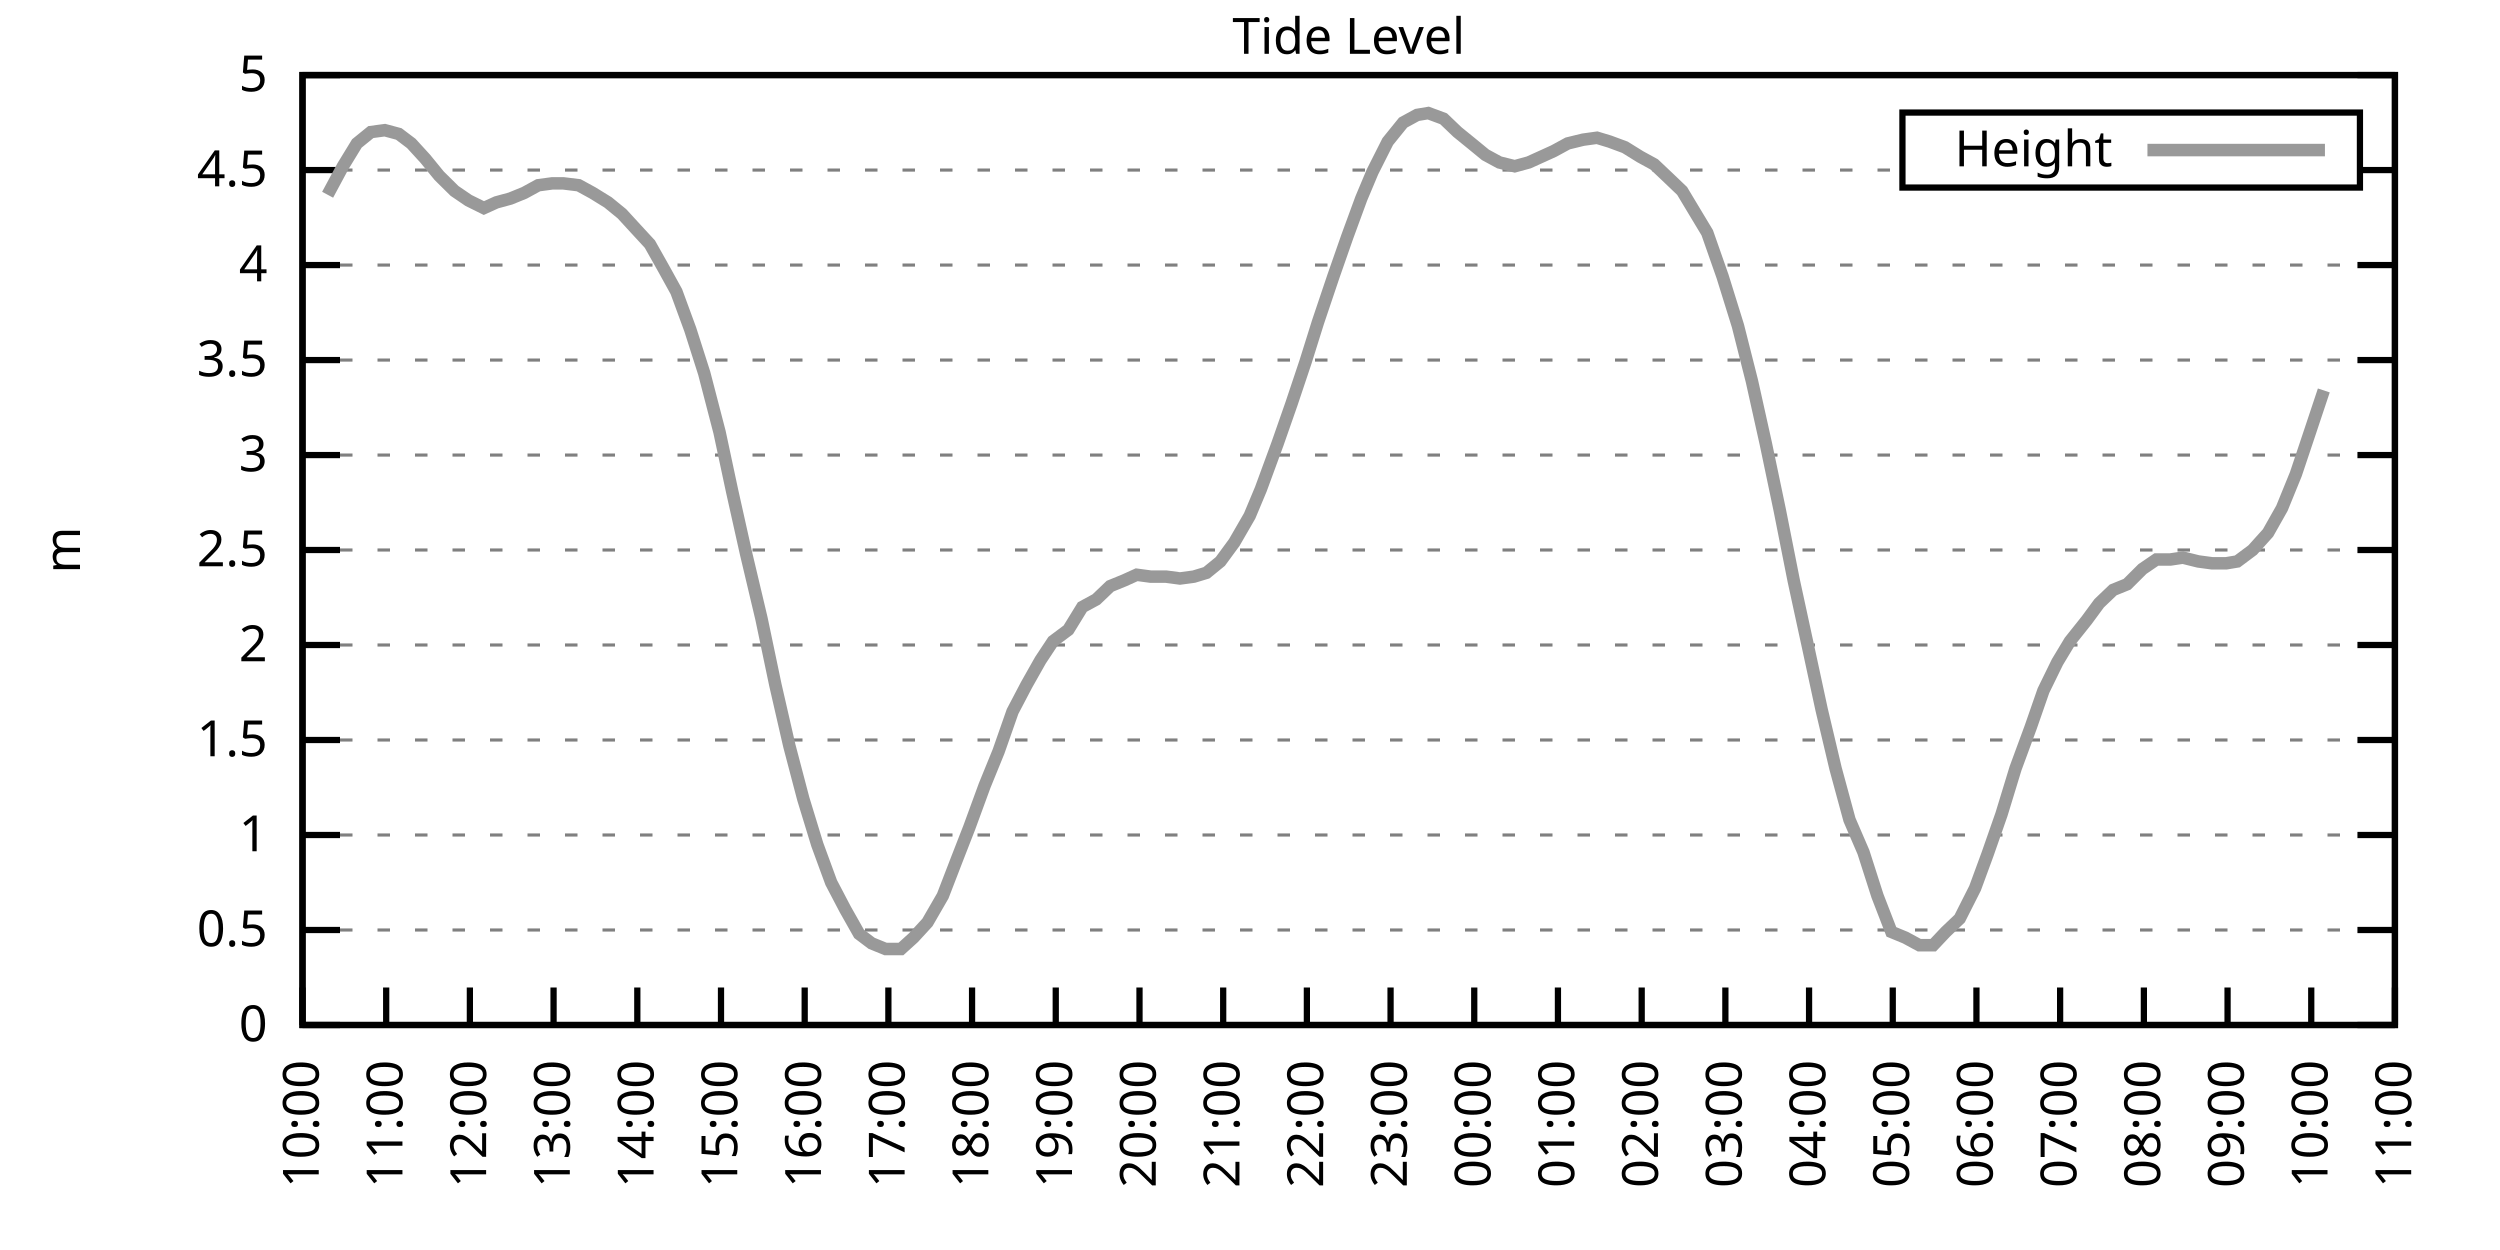
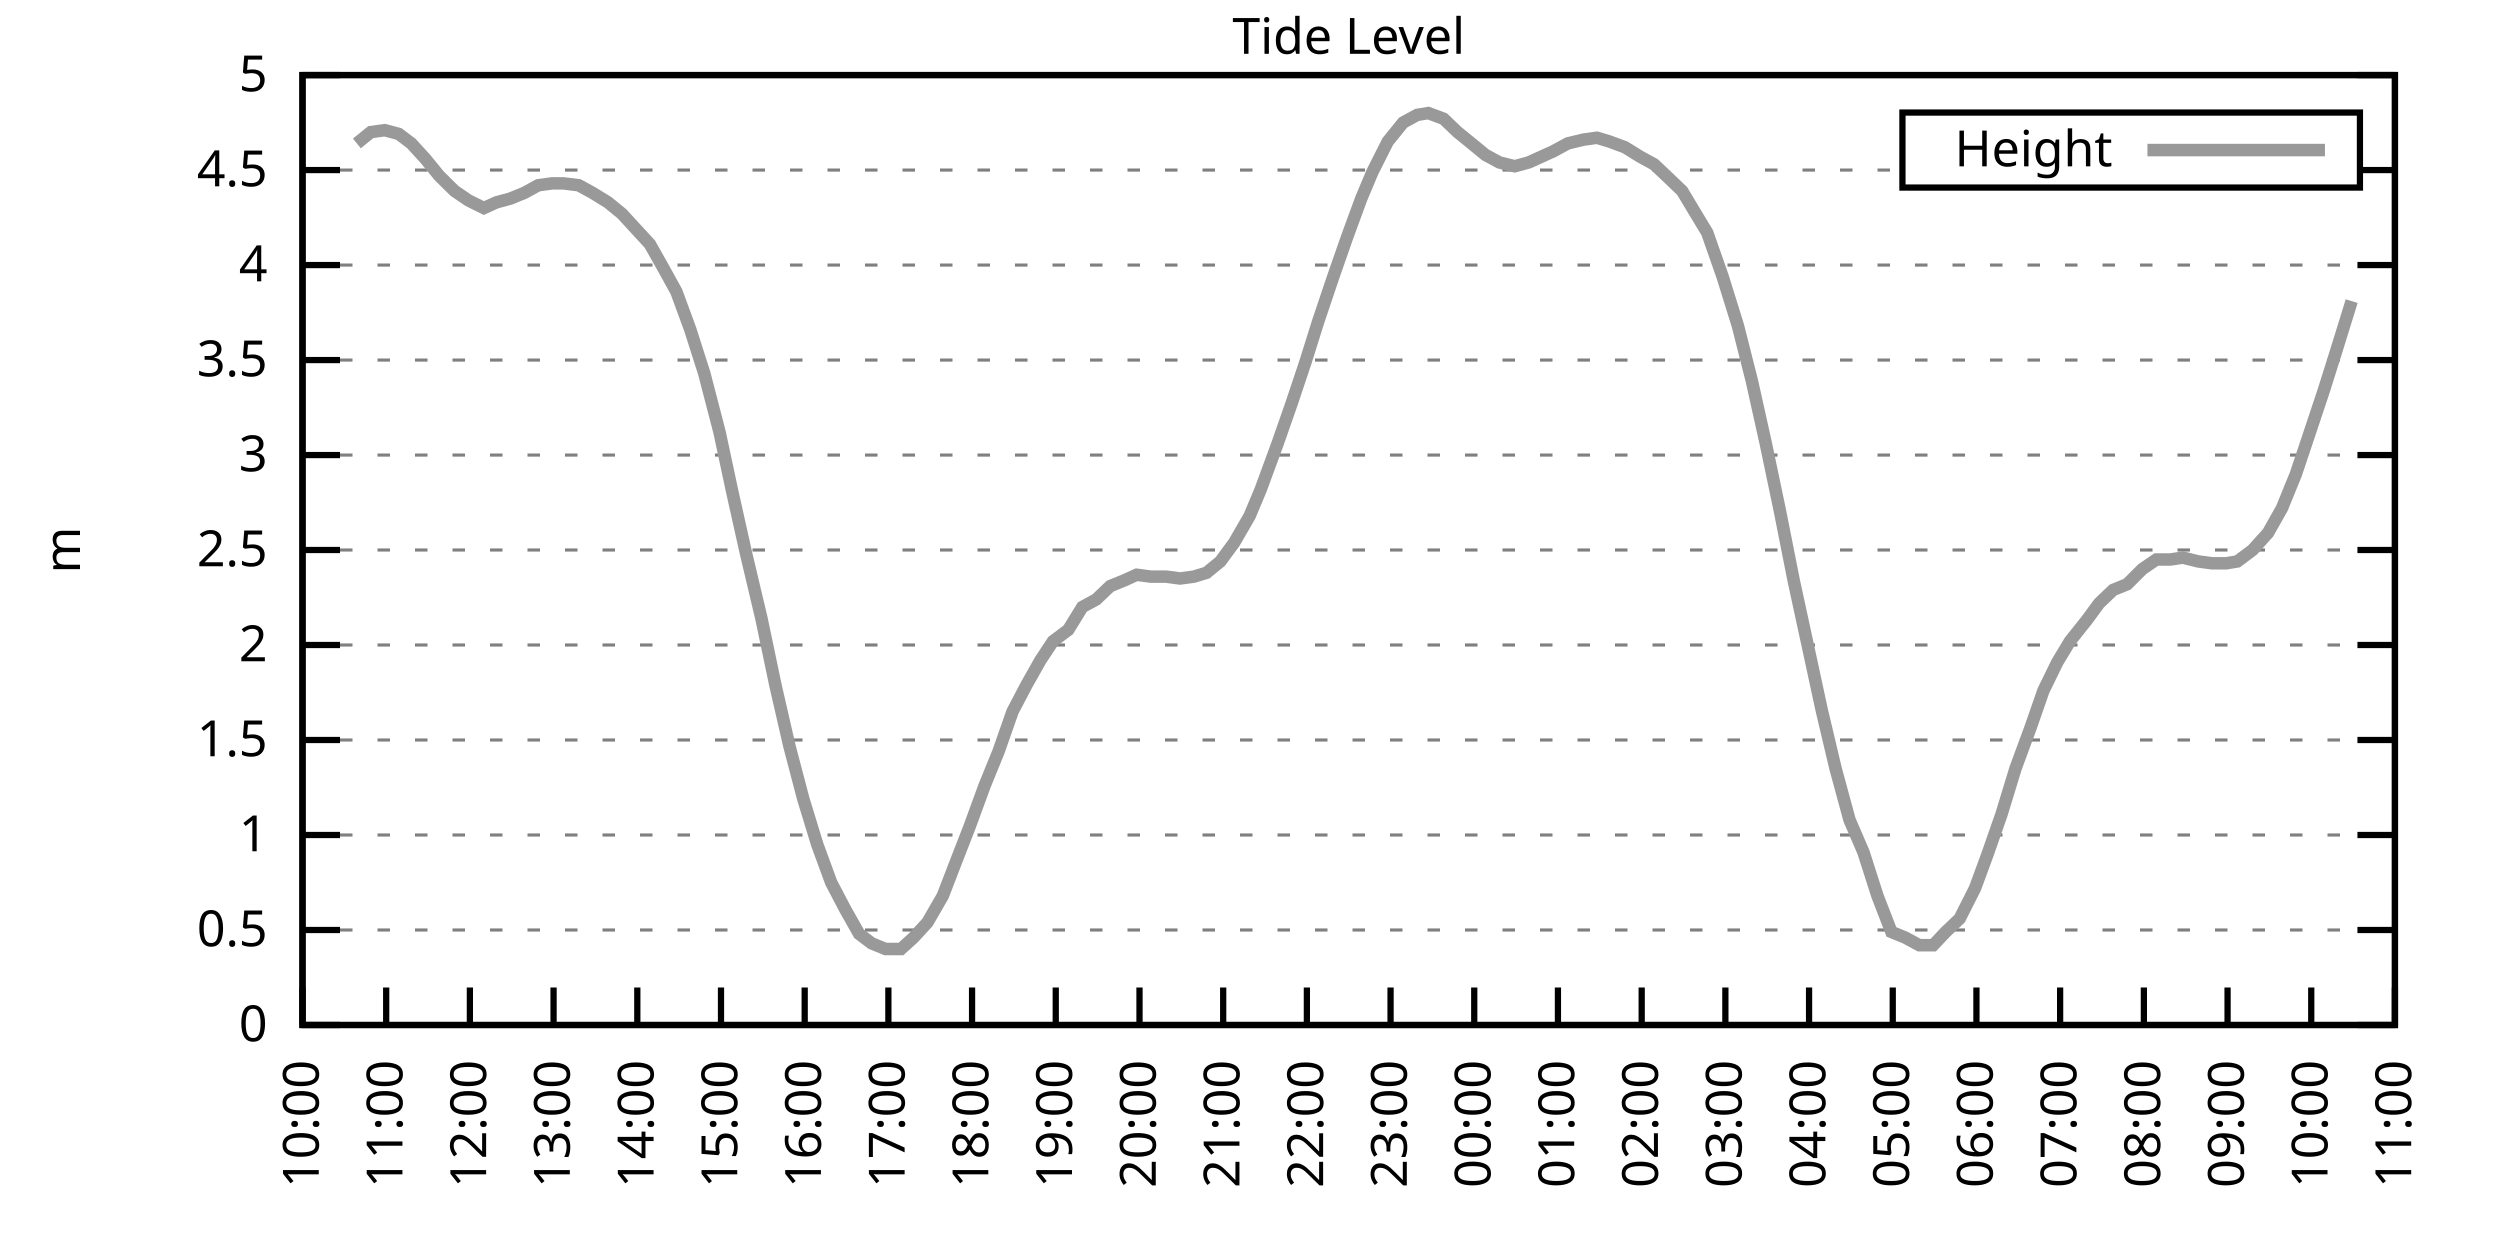
<svg xmlns="http://www.w3.org/2000/svg" xmlns:xlink="http://www.w3.org/1999/xlink" width="400" height="200" viewBox="0 0 400 200">
  <g id="gnuplot_canvas">
    <rect x="0" y="0" width="400" height="200" fill="none" />
    <defs>
      <circle id="gpDot" r="0.5" stroke-width="0.5" stroke="currentColor" />
      <path id="gpPt0" stroke-width="0.333" stroke="currentColor" d="M-1,0 h2 M0,-1 v2" />
      <path id="gpPt1" stroke-width="0.333" stroke="currentColor" d="M-1,-1 L1,1 M1,-1 L-1,1" />
      <path id="gpPt2" stroke-width="0.333" stroke="currentColor" d="M-1,0 L1,0 M0,-1 L0,1 M-1,-1 L1,1 M-1,1 L1,-1" />
      <rect id="gpPt3" stroke-width="0.333" stroke="currentColor" x="-1" y="-1" width="2" height="2" />
      <rect id="gpPt4" stroke-width="0.333" stroke="currentColor" fill="currentColor" x="-1" y="-1" width="2" height="2" />
      <circle id="gpPt5" stroke-width="0.333" stroke="currentColor" cx="0" cy="0" r="1" />
      <use xlink:href="#gpPt5" id="gpPt6" fill="currentColor" stroke="none" />
      <path id="gpPt7" stroke-width="0.333" stroke="currentColor" d="M0,-1.33 L-1.33,0.67 L1.33,0.67 z" />
      <use xlink:href="#gpPt7" id="gpPt8" fill="currentColor" stroke="none" />
      <use xlink:href="#gpPt7" id="gpPt9" stroke="currentColor" transform="rotate(180)" />
      <use xlink:href="#gpPt9" id="gpPt10" fill="currentColor" stroke="none" />
      <use xlink:href="#gpPt3" id="gpPt11" stroke="currentColor" transform="rotate(45)" />
      <use xlink:href="#gpPt11" id="gpPt12" fill="currentColor" stroke="none" />
      <path id="gpPt13" stroke-width="0.333" stroke="currentColor" d="M0,1.330 L1.265,0.411 L0.782,-1.067 L-0.782,-1.076 L-1.265,0.411 z" />
      <use xlink:href="#gpPt13" id="gpPt14" fill="currentColor" stroke="none" />
      <filter id="textbox" filterUnits="objectBoundingBox" x="0" y="0" height="1" width="1">
        <feFlood flood-color="white" flood-opacity="1" result="bgnd" />
        <feComposite in="SourceGraphic" in2="bgnd" operator="atop" />
      </filter>
      <filter id="greybox" filterUnits="objectBoundingBox" x="0" y="0" height="1" width="1">
        <feFlood flood-color="lightgrey" flood-opacity="1" result="grey" />
        <feComposite in="SourceGraphic" in2="grey" operator="atop" />
      </filter>
    </defs>
    <g fill="none" color="white" stroke="currentColor" stroke-width="1.00" stroke-linecap="butt" stroke-linejoin="miter">
</g>
    <g fill="none" color="black" stroke="currentColor" stroke-width="1.00" stroke-linecap="butt" stroke-linejoin="miter">
      <g stroke="none" shape-rendering="crispEdges">
        <polygon fill="rgb(255, 255, 255)" points="48.40,164.00 383.18,164.00 383.18,12.02 48.40,12.02 " />
      </g>
    </g>
    <g fill="none" color="black" stroke="currentColor" stroke-width="1.00" stroke-linecap="butt" stroke-linejoin="miter">
</g>
    <g fill="none" color="black" stroke="black" stroke-width="0.50" stroke-linecap="butt" stroke-linejoin="miter">
</g>
    <g fill="none" color="gray" stroke="currentColor" stroke-width="0.50" stroke-linecap="butt" stroke-linejoin="miter">
      <path stroke="gray" stroke-dasharray="2,4" class="gridline" d="M48.40,164.00 L383.19,164.00  " />
    </g>
    <g fill="none" color="gray" stroke="gray" stroke-width="1.00" stroke-linecap="butt" stroke-linejoin="miter">
</g>
    <g fill="none" color="black" stroke="currentColor" stroke-width="1.00" stroke-linecap="butt" stroke-linejoin="miter">
      <path stroke="black" d="M48.40,164.00 L54.40,164.00 M383.19,164.00 L377.19,164.00  " />
      <g transform="translate(42.80,166.60)" stroke="none" fill="black" font-family="Sans" font-size="8.00" text-anchor="end">
        <text>
          <tspan font-family="Sans"> 0</tspan>
        </text>
      </g>
    </g>
    <g fill="none" color="black" stroke="currentColor" stroke-width="1.00" stroke-linecap="butt" stroke-linejoin="miter">
</g>
    <g fill="none" color="black" stroke="black" stroke-width="0.50" stroke-linecap="butt" stroke-linejoin="miter">
</g>
    <g fill="none" color="gray" stroke="currentColor" stroke-width="0.50" stroke-linecap="butt" stroke-linejoin="miter">
      <path stroke="gray" stroke-dasharray="2,4" class="gridline" d="M48.40,148.80 L383.19,148.80  " />
    </g>
    <g fill="none" color="gray" stroke="gray" stroke-width="1.00" stroke-linecap="butt" stroke-linejoin="miter">
</g>
    <g fill="none" color="black" stroke="currentColor" stroke-width="1.00" stroke-linecap="butt" stroke-linejoin="miter">
      <path stroke="black" d="M48.40,148.80 L54.40,148.80 M383.19,148.80 L377.19,148.80  " />
      <g transform="translate(42.80,151.40)" stroke="none" fill="black" font-family="Sans" font-size="8.00" text-anchor="end">
        <text>
          <tspan font-family="Sans"> 0.5</tspan>
        </text>
      </g>
    </g>
    <g fill="none" color="black" stroke="currentColor" stroke-width="1.00" stroke-linecap="butt" stroke-linejoin="miter">
</g>
    <g fill="none" color="black" stroke="black" stroke-width="0.50" stroke-linecap="butt" stroke-linejoin="miter">
</g>
    <g fill="none" color="gray" stroke="currentColor" stroke-width="0.50" stroke-linecap="butt" stroke-linejoin="miter">
      <path stroke="gray" stroke-dasharray="2,4" class="gridline" d="M48.40,133.60 L383.19,133.60  " />
    </g>
    <g fill="none" color="gray" stroke="gray" stroke-width="1.00" stroke-linecap="butt" stroke-linejoin="miter">
</g>
    <g fill="none" color="black" stroke="currentColor" stroke-width="1.00" stroke-linecap="butt" stroke-linejoin="miter">
      <path stroke="black" d="M48.40,133.60 L54.40,133.60 M383.19,133.60 L377.19,133.60  " />
      <g transform="translate(42.80,136.20)" stroke="none" fill="black" font-family="Sans" font-size="8.00" text-anchor="end">
        <text>
          <tspan font-family="Sans"> 1</tspan>
        </text>
      </g>
    </g>
    <g fill="none" color="black" stroke="currentColor" stroke-width="1.00" stroke-linecap="butt" stroke-linejoin="miter">
</g>
    <g fill="none" color="black" stroke="black" stroke-width="0.50" stroke-linecap="butt" stroke-linejoin="miter">
</g>
    <g fill="none" color="gray" stroke="currentColor" stroke-width="0.50" stroke-linecap="butt" stroke-linejoin="miter">
      <path stroke="gray" stroke-dasharray="2,4" class="gridline" d="M48.40,118.40 L383.19,118.40  " />
    </g>
    <g fill="none" color="gray" stroke="gray" stroke-width="1.00" stroke-linecap="butt" stroke-linejoin="miter">
</g>
    <g fill="none" color="black" stroke="currentColor" stroke-width="1.00" stroke-linecap="butt" stroke-linejoin="miter">
      <path stroke="black" d="M48.40,118.40 L54.40,118.40 M383.19,118.40 L377.19,118.40  " />
      <g transform="translate(42.80,121.00)" stroke="none" fill="black" font-family="Sans" font-size="8.00" text-anchor="end">
        <text>
          <tspan font-family="Sans"> 1.5</tspan>
        </text>
      </g>
    </g>
    <g fill="none" color="black" stroke="currentColor" stroke-width="1.00" stroke-linecap="butt" stroke-linejoin="miter">
</g>
    <g fill="none" color="black" stroke="black" stroke-width="0.50" stroke-linecap="butt" stroke-linejoin="miter">
</g>
    <g fill="none" color="gray" stroke="currentColor" stroke-width="0.50" stroke-linecap="butt" stroke-linejoin="miter">
      <path stroke="gray" stroke-dasharray="2,4" class="gridline" d="M48.40,103.20 L383.19,103.20  " />
    </g>
    <g fill="none" color="gray" stroke="gray" stroke-width="1.00" stroke-linecap="butt" stroke-linejoin="miter">
</g>
    <g fill="none" color="black" stroke="currentColor" stroke-width="1.00" stroke-linecap="butt" stroke-linejoin="miter">
      <path stroke="black" d="M48.40,103.20 L54.40,103.20 M383.19,103.20 L377.19,103.20  " />
      <g transform="translate(42.80,105.80)" stroke="none" fill="black" font-family="Sans" font-size="8.00" text-anchor="end">
        <text>
          <tspan font-family="Sans"> 2</tspan>
        </text>
      </g>
    </g>
    <g fill="none" color="black" stroke="currentColor" stroke-width="1.00" stroke-linecap="butt" stroke-linejoin="miter">
</g>
    <g fill="none" color="black" stroke="black" stroke-width="0.50" stroke-linecap="butt" stroke-linejoin="miter">
</g>
    <g fill="none" color="gray" stroke="currentColor" stroke-width="0.50" stroke-linecap="butt" stroke-linejoin="miter">
      <path stroke="gray" stroke-dasharray="2,4" class="gridline" d="M48.40,88.00 L383.19,88.00  " />
    </g>
    <g fill="none" color="gray" stroke="gray" stroke-width="1.00" stroke-linecap="butt" stroke-linejoin="miter">
</g>
    <g fill="none" color="black" stroke="currentColor" stroke-width="1.00" stroke-linecap="butt" stroke-linejoin="miter">
      <path stroke="black" d="M48.40,88.00 L54.40,88.00 M383.19,88.00 L377.19,88.00  " />
      <g transform="translate(42.80,90.60)" stroke="none" fill="black" font-family="Sans" font-size="8.00" text-anchor="end">
        <text>
          <tspan font-family="Sans"> 2.5</tspan>
        </text>
      </g>
    </g>
    <g fill="none" color="black" stroke="currentColor" stroke-width="1.00" stroke-linecap="butt" stroke-linejoin="miter">
</g>
    <g fill="none" color="black" stroke="black" stroke-width="0.50" stroke-linecap="butt" stroke-linejoin="miter">
</g>
    <g fill="none" color="gray" stroke="currentColor" stroke-width="0.50" stroke-linecap="butt" stroke-linejoin="miter">
      <path stroke="gray" stroke-dasharray="2,4" class="gridline" d="M48.40,72.81 L383.19,72.81  " />
    </g>
    <g fill="none" color="gray" stroke="gray" stroke-width="1.00" stroke-linecap="butt" stroke-linejoin="miter">
</g>
    <g fill="none" color="black" stroke="currentColor" stroke-width="1.00" stroke-linecap="butt" stroke-linejoin="miter">
      <path stroke="black" d="M48.40,72.81 L54.40,72.81 M383.19,72.81 L377.19,72.81  " />
      <g transform="translate(42.80,75.41)" stroke="none" fill="black" font-family="Sans" font-size="8.00" text-anchor="end">
        <text>
          <tspan font-family="Sans"> 3</tspan>
        </text>
      </g>
    </g>
    <g fill="none" color="black" stroke="currentColor" stroke-width="1.00" stroke-linecap="butt" stroke-linejoin="miter">
</g>
    <g fill="none" color="black" stroke="black" stroke-width="0.50" stroke-linecap="butt" stroke-linejoin="miter">
</g>
    <g fill="none" color="gray" stroke="currentColor" stroke-width="0.50" stroke-linecap="butt" stroke-linejoin="miter">
      <path stroke="gray" stroke-dasharray="2,4" class="gridline" d="M48.40,57.61 L383.19,57.61  " />
    </g>
    <g fill="none" color="gray" stroke="gray" stroke-width="1.00" stroke-linecap="butt" stroke-linejoin="miter">
</g>
    <g fill="none" color="black" stroke="currentColor" stroke-width="1.00" stroke-linecap="butt" stroke-linejoin="miter">
      <path stroke="black" d="M48.40,57.61 L54.40,57.61 M383.19,57.61 L377.19,57.61  " />
      <g transform="translate(42.80,60.21)" stroke="none" fill="black" font-family="Sans" font-size="8.00" text-anchor="end">
        <text>
          <tspan font-family="Sans"> 3.5</tspan>
        </text>
      </g>
    </g>
    <g fill="none" color="black" stroke="currentColor" stroke-width="1.00" stroke-linecap="butt" stroke-linejoin="miter">
</g>
    <g fill="none" color="black" stroke="black" stroke-width="0.50" stroke-linecap="butt" stroke-linejoin="miter">
</g>
    <g fill="none" color="gray" stroke="currentColor" stroke-width="0.50" stroke-linecap="butt" stroke-linejoin="miter">
      <path stroke="gray" stroke-dasharray="2,4" class="gridline" d="M48.40,42.41 L383.19,42.41  " />
    </g>
    <g fill="none" color="gray" stroke="gray" stroke-width="1.00" stroke-linecap="butt" stroke-linejoin="miter">
</g>
    <g fill="none" color="black" stroke="currentColor" stroke-width="1.00" stroke-linecap="butt" stroke-linejoin="miter">
      <path stroke="black" d="M48.40,42.41 L54.40,42.41 M383.19,42.41 L377.19,42.41  " />
      <g transform="translate(42.80,45.01)" stroke="none" fill="black" font-family="Sans" font-size="8.00" text-anchor="end">
        <text>
          <tspan font-family="Sans"> 4</tspan>
        </text>
      </g>
    </g>
    <g fill="none" color="black" stroke="currentColor" stroke-width="1.00" stroke-linecap="butt" stroke-linejoin="miter">
</g>
    <g fill="none" color="black" stroke="black" stroke-width="0.50" stroke-linecap="butt" stroke-linejoin="miter">
</g>
    <g fill="none" color="gray" stroke="currentColor" stroke-width="0.50" stroke-linecap="butt" stroke-linejoin="miter">
      <path stroke="gray" stroke-dasharray="2,4" class="gridline" d="M48.40,27.21 L304.39,27.21 M377.59,27.21 L383.19,27.21  " />
    </g>
    <g fill="none" color="gray" stroke="gray" stroke-width="1.00" stroke-linecap="butt" stroke-linejoin="miter">
</g>
    <g fill="none" color="black" stroke="currentColor" stroke-width="1.00" stroke-linecap="butt" stroke-linejoin="miter">
      <path stroke="black" d="M48.40,27.21 L54.40,27.21 M383.19,27.21 L377.19,27.21  " />
      <g transform="translate(42.80,29.81)" stroke="none" fill="black" font-family="Sans" font-size="8.00" text-anchor="end">
        <text>
          <tspan font-family="Sans"> 4.5</tspan>
        </text>
      </g>
    </g>
    <g fill="none" color="black" stroke="currentColor" stroke-width="1.00" stroke-linecap="butt" stroke-linejoin="miter">
</g>
    <g fill="none" color="black" stroke="black" stroke-width="0.50" stroke-linecap="butt" stroke-linejoin="miter">
</g>
    <g fill="none" color="gray" stroke="currentColor" stroke-width="0.50" stroke-linecap="butt" stroke-linejoin="miter">
      <path stroke="gray" stroke-dasharray="2,4" class="gridline" d="M48.40,12.01 L383.19,12.01  " />
    </g>
    <g fill="none" color="gray" stroke="gray" stroke-width="1.00" stroke-linecap="butt" stroke-linejoin="miter">
</g>
    <g fill="none" color="black" stroke="currentColor" stroke-width="1.00" stroke-linecap="butt" stroke-linejoin="miter">
      <path stroke="black" d="M48.40,12.01 L54.40,12.01 M383.19,12.01 L377.19,12.01  " />
      <g transform="translate(42.80,14.61)" stroke="none" fill="black" font-family="Sans" font-size="8.00" text-anchor="end">
        <text>
          <tspan font-family="Sans"> 5</tspan>
        </text>
      </g>
    </g>
    <g fill="none" color="black" stroke="currentColor" stroke-width="1.00" stroke-linecap="butt" stroke-linejoin="miter">
      <path stroke="black" d="M48.40,164.00 L48.40,158.00  " />
      <g transform="translate(51.00,169.60) rotate(270.00)" stroke="none" fill="black" font-family="Sans" font-size="8.00" text-anchor="end">
        <text>
          <tspan font-family="Sans">10:00</tspan>
        </text>
      </g>
    </g>
    <g fill="none" color="black" stroke="currentColor" stroke-width="1.00" stroke-linecap="butt" stroke-linejoin="miter">
      <path stroke="black" d="M61.79,164.00 L61.79,158.00  " />
      <g transform="translate(64.39,169.60) rotate(270.00)" stroke="none" fill="black" font-family="Sans" font-size="8.00" text-anchor="end">
        <text>
          <tspan font-family="Sans">11:00</tspan>
        </text>
      </g>
    </g>
    <g fill="none" color="black" stroke="currentColor" stroke-width="1.00" stroke-linecap="butt" stroke-linejoin="miter">
      <path stroke="black" d="M75.18,164.00 L75.18,158.00  " />
      <g transform="translate(77.78,169.60) rotate(270.00)" stroke="none" fill="black" font-family="Sans" font-size="8.00" text-anchor="end">
        <text>
          <tspan font-family="Sans">12:00</tspan>
        </text>
      </g>
    </g>
    <g fill="none" color="black" stroke="currentColor" stroke-width="1.00" stroke-linecap="butt" stroke-linejoin="miter">
      <path stroke="black" d="M88.57,164.00 L88.57,158.00  " />
      <g transform="translate(91.17,169.60) rotate(270.00)" stroke="none" fill="black" font-family="Sans" font-size="8.00" text-anchor="end">
        <text>
          <tspan font-family="Sans">13:00</tspan>
        </text>
      </g>
    </g>
    <g fill="none" color="black" stroke="currentColor" stroke-width="1.00" stroke-linecap="butt" stroke-linejoin="miter">
      <path stroke="black" d="M101.97,164.00 L101.97,158.00  " />
      <g transform="translate(104.57,169.60) rotate(270.00)" stroke="none" fill="black" font-family="Sans" font-size="8.00" text-anchor="end">
        <text>
          <tspan font-family="Sans">14:00</tspan>
        </text>
      </g>
    </g>
    <g fill="none" color="black" stroke="currentColor" stroke-width="1.00" stroke-linecap="butt" stroke-linejoin="miter">
      <path stroke="black" d="M115.36,164.00 L115.36,158.00  " />
      <g transform="translate(117.96,169.60) rotate(270.00)" stroke="none" fill="black" font-family="Sans" font-size="8.00" text-anchor="end">
        <text>
          <tspan font-family="Sans">15:00</tspan>
        </text>
      </g>
    </g>
    <g fill="none" color="black" stroke="currentColor" stroke-width="1.00" stroke-linecap="butt" stroke-linejoin="miter">
      <path stroke="black" d="M128.75,164.00 L128.75,158.00  " />
      <g transform="translate(131.35,169.60) rotate(270.00)" stroke="none" fill="black" font-family="Sans" font-size="8.00" text-anchor="end">
        <text>
          <tspan font-family="Sans">16:00</tspan>
        </text>
      </g>
    </g>
    <g fill="none" color="black" stroke="currentColor" stroke-width="1.00" stroke-linecap="butt" stroke-linejoin="miter">
      <path stroke="black" d="M142.14,164.00 L142.14,158.00  " />
      <g transform="translate(144.74,169.60) rotate(270.00)" stroke="none" fill="black" font-family="Sans" font-size="8.00" text-anchor="end">
        <text>
          <tspan font-family="Sans">17:00</tspan>
        </text>
      </g>
    </g>
    <g fill="none" color="black" stroke="currentColor" stroke-width="1.00" stroke-linecap="butt" stroke-linejoin="miter">
      <path stroke="black" d="M155.53,164.00 L155.53,158.00  " />
      <g transform="translate(158.13,169.60) rotate(270.00)" stroke="none" fill="black" font-family="Sans" font-size="8.00" text-anchor="end">
        <text>
          <tspan font-family="Sans">18:00</tspan>
        </text>
      </g>
    </g>
    <g fill="none" color="black" stroke="currentColor" stroke-width="1.00" stroke-linecap="butt" stroke-linejoin="miter">
      <path stroke="black" d="M168.92,164.00 L168.92,158.00  " />
      <g transform="translate(171.52,169.60) rotate(270.00)" stroke="none" fill="black" font-family="Sans" font-size="8.00" text-anchor="end">
        <text>
          <tspan font-family="Sans">19:00</tspan>
        </text>
      </g>
    </g>
    <g fill="none" color="black" stroke="currentColor" stroke-width="1.00" stroke-linecap="butt" stroke-linejoin="miter">
      <path stroke="black" d="M182.32,164.00 L182.32,158.00  " />
      <g transform="translate(184.92,169.60) rotate(270.00)" stroke="none" fill="black" font-family="Sans" font-size="8.00" text-anchor="end">
        <text>
          <tspan font-family="Sans">20:00</tspan>
        </text>
      </g>
    </g>
    <g fill="none" color="black" stroke="currentColor" stroke-width="1.00" stroke-linecap="butt" stroke-linejoin="miter">
      <path stroke="black" d="M195.71,164.00 L195.71,158.00  " />
      <g transform="translate(198.31,169.60) rotate(270.00)" stroke="none" fill="black" font-family="Sans" font-size="8.00" text-anchor="end">
        <text>
          <tspan font-family="Sans">21:00</tspan>
        </text>
      </g>
    </g>
    <g fill="none" color="black" stroke="currentColor" stroke-width="1.00" stroke-linecap="butt" stroke-linejoin="miter">
      <path stroke="black" d="M209.10,164.00 L209.10,158.00  " />
      <g transform="translate(211.70,169.60) rotate(270.00)" stroke="none" fill="black" font-family="Sans" font-size="8.00" text-anchor="end">
        <text>
          <tspan font-family="Sans">22:00</tspan>
        </text>
      </g>
    </g>
    <g fill="none" color="black" stroke="currentColor" stroke-width="1.00" stroke-linecap="butt" stroke-linejoin="miter">
      <path stroke="black" d="M222.49,164.00 L222.49,158.00  " />
      <g transform="translate(225.09,169.60) rotate(270.00)" stroke="none" fill="black" font-family="Sans" font-size="8.00" text-anchor="end">
        <text>
          <tspan font-family="Sans">23:00</tspan>
        </text>
      </g>
    </g>
    <g fill="none" color="black" stroke="currentColor" stroke-width="1.00" stroke-linecap="butt" stroke-linejoin="miter">
      <path stroke="black" d="M235.88,164.00 L235.88,158.00  " />
      <g transform="translate(238.48,169.60) rotate(270.00)" stroke="none" fill="black" font-family="Sans" font-size="8.00" text-anchor="end">
        <text>
          <tspan font-family="Sans">00:00</tspan>
        </text>
      </g>
    </g>
    <g fill="none" color="black" stroke="currentColor" stroke-width="1.00" stroke-linecap="butt" stroke-linejoin="miter">
      <path stroke="black" d="M249.27,164.00 L249.27,158.00  " />
      <g transform="translate(251.87,169.60) rotate(270.00)" stroke="none" fill="black" font-family="Sans" font-size="8.00" text-anchor="end">
        <text>
          <tspan font-family="Sans">01:00</tspan>
        </text>
      </g>
    </g>
    <g fill="none" color="black" stroke="currentColor" stroke-width="1.00" stroke-linecap="butt" stroke-linejoin="miter">
      <path stroke="black" d="M262.67,164.00 L262.67,158.00  " />
      <g transform="translate(265.27,169.60) rotate(270.00)" stroke="none" fill="black" font-family="Sans" font-size="8.00" text-anchor="end">
        <text>
          <tspan font-family="Sans">02:00</tspan>
        </text>
      </g>
    </g>
    <g fill="none" color="black" stroke="currentColor" stroke-width="1.00" stroke-linecap="butt" stroke-linejoin="miter">
      <path stroke="black" d="M276.06,164.00 L276.06,158.00  " />
      <g transform="translate(278.66,169.60) rotate(270.00)" stroke="none" fill="black" font-family="Sans" font-size="8.00" text-anchor="end">
        <text>
          <tspan font-family="Sans">03:00</tspan>
        </text>
      </g>
    </g>
    <g fill="none" color="black" stroke="currentColor" stroke-width="1.00" stroke-linecap="butt" stroke-linejoin="miter">
      <path stroke="black" d="M289.45,164.00 L289.45,158.00  " />
      <g transform="translate(292.05,169.60) rotate(270.00)" stroke="none" fill="black" font-family="Sans" font-size="8.00" text-anchor="end">
        <text>
          <tspan font-family="Sans">04:00</tspan>
        </text>
      </g>
    </g>
    <g fill="none" color="black" stroke="currentColor" stroke-width="1.00" stroke-linecap="butt" stroke-linejoin="miter">
      <path stroke="black" d="M302.84,164.00 L302.84,158.00  " />
      <g transform="translate(305.44,169.60) rotate(270.00)" stroke="none" fill="black" font-family="Sans" font-size="8.00" text-anchor="end">
        <text>
          <tspan font-family="Sans">05:00</tspan>
        </text>
      </g>
    </g>
    <g fill="none" color="black" stroke="currentColor" stroke-width="1.00" stroke-linecap="butt" stroke-linejoin="miter">
      <path stroke="black" d="M316.23,164.00 L316.23,158.00  " />
      <g transform="translate(318.83,169.60) rotate(270.00)" stroke="none" fill="black" font-family="Sans" font-size="8.00" text-anchor="end">
        <text>
          <tspan font-family="Sans">06:00</tspan>
        </text>
      </g>
    </g>
    <g fill="none" color="black" stroke="currentColor" stroke-width="1.00" stroke-linecap="butt" stroke-linejoin="miter">
      <path stroke="black" d="M329.62,164.00 L329.62,158.00  " />
      <g transform="translate(332.22,169.60) rotate(270.00)" stroke="none" fill="black" font-family="Sans" font-size="8.00" text-anchor="end">
        <text>
          <tspan font-family="Sans">07:00</tspan>
        </text>
      </g>
    </g>
    <g fill="none" color="black" stroke="currentColor" stroke-width="1.00" stroke-linecap="butt" stroke-linejoin="miter">
      <path stroke="black" d="M343.02,164.00 L343.02,158.00  " />
      <g transform="translate(345.62,169.60) rotate(270.00)" stroke="none" fill="black" font-family="Sans" font-size="8.00" text-anchor="end">
        <text>
          <tspan font-family="Sans">08:00</tspan>
        </text>
      </g>
    </g>
    <g fill="none" color="black" stroke="currentColor" stroke-width="1.00" stroke-linecap="butt" stroke-linejoin="miter">
      <path stroke="black" d="M356.41,164.00 L356.41,158.00  " />
      <g transform="translate(359.01,169.60) rotate(270.00)" stroke="none" fill="black" font-family="Sans" font-size="8.00" text-anchor="end">
        <text>
          <tspan font-family="Sans">09:00</tspan>
        </text>
      </g>
    </g>
    <g fill="none" color="black" stroke="currentColor" stroke-width="1.00" stroke-linecap="butt" stroke-linejoin="miter">
      <path stroke="black" d="M369.80,164.00 L369.80,158.00  " />
      <g transform="translate(372.40,169.60) rotate(270.00)" stroke="none" fill="black" font-family="Sans" font-size="8.00" text-anchor="end">
        <text>
          <tspan font-family="Sans">10:00</tspan>
        </text>
      </g>
    </g>
    <g fill="none" color="black" stroke="currentColor" stroke-width="1.00" stroke-linecap="butt" stroke-linejoin="miter">
      <path stroke="black" d="M383.19,164.00 L383.19,158.00  " />
      <g transform="translate(385.79,169.60) rotate(270.00)" stroke="none" fill="black" font-family="Sans" font-size="8.00" text-anchor="end">
        <text>
          <tspan font-family="Sans">11:00</tspan>
        </text>
      </g>
    </g>
    <g fill="none" color="black" stroke="currentColor" stroke-width="1.00" stroke-linecap="butt" stroke-linejoin="miter">
</g>
    <g fill="none" color="black" stroke="currentColor" stroke-width="1.00" stroke-linecap="butt" stroke-linejoin="miter">
      <path stroke="black" d="M48.40,12.01 L48.40,164.00 L383.19,164.00 L383.19,12.01 L48.40,12.01 Z  " />
    </g>
    <g fill="none" color="black" stroke="currentColor" stroke-width="1.00" stroke-linecap="butt" stroke-linejoin="miter">
</g>
    <g fill="none" color="black" stroke="currentColor" stroke-width="1.00" stroke-linecap="butt" stroke-linejoin="miter">
      <path stroke="black" d="M304.39,30.01 L304.39,18.01 L377.59,18.01 L377.59,30.01 L304.39,30.01 Z  " />
    </g>
    <g id="Tide_level_plot_1">
      <g fill="none" color="white" stroke="black" stroke-width="2.00" stroke-linecap="butt" stroke-linejoin="miter">
</g>
      <g fill="none" color="black" stroke="currentColor" stroke-width="2.00" stroke-linecap="butt" stroke-linejoin="miter">
        <g transform="translate(337.99,26.61)" stroke="none" fill="black" font-family="Sans" font-size="8.00" text-anchor="end">
          <text>
            <tspan font-family="Sans">Height</tspan>
          </text>
        </g>
      </g>
      <g fill="none" color="black" stroke="currentColor" stroke-width="2.00" stroke-linecap="butt" stroke-linejoin="miter">
-         <path stroke="rgb(153, 153, 153)" d="M343.59,24.01 L371.99,24.01 M52.42,31.16 L54.87,26.60 L57.10,22.95 L59.34,21.13 L61.57,20.83 L63.80,21.43   L65.81,22.95 L68.04,25.39 L70.27,28.12 L72.73,30.55 L74.96,32.07 L77.42,33.29 L79.42,32.38 L81.66,31.77   L83.89,30.86 L86.12,29.64 L88.35,29.34 L90.14,29.34 L92.59,29.64 L94.82,30.86 L97.28,32.38 L99.51,34.20   L101.74,36.63 L103.98,39.06 L106.21,43.02 L108.22,46.66 L110.45,52.74 L112.68,59.73 L115.13,69.16 L117.14,78.58   L119.38,88.61 L121.83,98.95 L124.06,109.59 L126.29,119.31 L128.53,127.83 L130.76,135.12 L132.99,141.20 L135.22,145.46   L137.45,149.41 L139.46,150.93 L141.69,151.84 L144.15,151.84 L146.16,150.02 L148.39,147.59 L150.85,143.33 L153.08,137.55   L155.09,132.39 L157.54,125.70 L159.77,120.23 L162.01,113.84 L164.24,109.59 L166.47,105.64 L168.48,102.60 L170.93,100.77   L173.17,97.12 L175.40,95.91 L177.63,93.78 L179.86,92.87 L181.87,91.96 L184.10,92.26 L186.56,92.26 L188.79,92.56   L191.02,92.26 L193.03,91.65 L195.26,89.83 L197.49,86.79 L199.95,82.53 L201.73,78.28 L204.41,70.98 L206.64,64.60   L208.88,57.91 L210.88,51.53 L213.34,44.23 L215.57,37.85 L217.80,31.77 L219.59,27.51 L222.04,22.65 L224.50,19.61   L226.73,18.39 L228.52,18.09 L230.97,19.00 L233.20,21.13 L235.44,22.95 L237.67,24.78 L239.90,25.99 L242.36,26.60   L244.59,25.99 L246.60,25.08 L248.60,24.17 L250.84,22.95 L253.29,22.35 L255.52,22.04 L257.53,22.65 L259.99,23.56   L262.44,25.08 L264.67,26.30 L266.91,28.42 L269.14,30.55 L271.15,33.90 L273.16,37.24 L275.61,44.23 L278.07,52.14   L280.30,60.95 L282.53,70.98 L284.76,81.62 L286.99,92.87 L289.23,103.20 L291.46,113.54 L293.69,122.96 L295.92,131.17   L298.15,136.34 L300.39,143.33 L302.62,149.10 L304.85,150.02 L307.08,151.23 L309.31,151.23 L311.32,149.10 L313.55,146.98   L316.01,142.11 L318.02,136.64 L320.25,130.26 L322.48,122.96 L324.94,116.28 L326.95,110.50 L329.18,105.94 L331.19,102.60   L333.86,99.25 L335.87,96.52 L338.10,94.39 L340.34,93.48 L342.79,91.04 L345.02,89.52 L347.26,89.52 L349.26,89.22   L351.72,89.83 L353.95,90.13 L356.18,90.13 L357.97,89.83 L360.42,88.00 L362.88,85.27 L365.11,81.32 L367.34,75.85   L369.58,69.16 L371.81,62.47  " />
+         <path stroke="rgb(153, 153, 153)" d="M343.59,24.01 L371.99,24.01 M57.10,22.95 L59.34,21.13 L61.57,20.83 L63.80,21.43 L65.81,22.95 L68.04,25.39   L70.27,28.12 L72.73,30.55 L74.96,32.07 L77.42,33.29 L79.42,32.38 L81.66,31.77 L83.89,30.86 L86.12,29.64   L88.35,29.34 L90.14,29.34 L92.59,29.64 L94.82,30.86 L97.28,32.38 L99.51,34.20 L101.74,36.63 L103.98,39.06   L106.21,43.02 L108.22,46.66 L110.45,52.74 L112.68,59.73 L115.13,69.16 L117.14,78.58 L119.38,88.61 L121.83,98.95   L124.06,109.59 L126.29,119.31 L128.53,127.83 L130.76,135.12 L132.99,141.20 L135.22,145.46 L137.45,149.41 L139.46,150.93   L141.69,151.84 L144.15,151.84 L146.16,150.02 L148.39,147.59 L150.85,143.33 L153.08,137.55 L155.09,132.39 L157.54,125.70   L159.77,120.23 L162.01,113.84 L164.24,109.59 L166.47,105.64 L168.48,102.60 L170.93,100.77 L173.17,97.12 L175.40,95.91   L177.63,93.78 L179.86,92.87 L181.87,91.96 L184.10,92.26 L186.56,92.26 L188.79,92.56 L191.02,92.26 L193.03,91.65   L195.26,89.83 L197.49,86.79 L199.95,82.53 L201.73,78.28 L204.41,70.98 L206.64,64.60 L208.88,57.91 L210.88,51.53   L213.34,44.23 L215.57,37.85 L217.80,31.77 L219.59,27.51 L222.04,22.65 L224.50,19.61 L226.73,18.39 L228.52,18.09   L230.97,19.00 L233.20,21.13 L235.44,22.95 L237.67,24.78 L239.90,25.99 L242.36,26.60 L244.59,25.99 L246.60,25.08   L248.60,24.17 L250.84,22.95 L253.29,22.35 L255.52,22.04 L257.53,22.65 L259.99,23.56 L262.44,25.08 L264.67,26.30   L266.91,28.42 L269.14,30.55 L271.15,33.90 L273.16,37.24 L275.61,44.23 L278.07,52.14 L280.30,60.95 L282.53,70.98   L284.76,81.62 L286.99,92.87 L289.23,103.20 L291.46,113.54 L293.69,122.96 L295.92,131.17 L298.15,136.34 L300.39,143.33   L302.62,149.10 L304.85,150.02 L307.08,151.23 L309.31,151.23 L311.32,149.10 L313.55,146.98 L316.01,142.11 L318.02,136.64   L320.25,130.26 L322.48,122.96 L324.94,116.28 L326.95,110.50 L329.18,105.94 L331.19,102.60 L333.86,99.25 L335.87,96.52   L338.10,94.39 L340.34,93.48 L342.79,91.04 L345.02,89.52 L347.26,89.52 L349.26,89.22 L351.72,89.83 L353.95,90.13   L356.18,90.13 L357.97,89.83 L360.42,88.00 L362.88,85.27 L365.11,81.32 L367.34,75.85 L369.58,69.16 L371.81,62.47   L373.82,56.09 L376.27,48.18  " />
      </g>
    </g>
    <g fill="none" color="black" stroke="currentColor" stroke-width="2.00" stroke-linecap="butt" stroke-linejoin="miter">
</g>
    <g fill="none" color="black" stroke="black" stroke-width="1.00" stroke-linecap="butt" stroke-linejoin="miter">
</g>
    <g fill="none" color="black" stroke="currentColor" stroke-width="1.00" stroke-linecap="butt" stroke-linejoin="miter">
      <path stroke="black" d="M48.40,12.01 L48.40,164.00 L383.19,164.00 L383.19,12.01 L48.40,12.01 Z  " />
      <g transform="translate(12.80,88.01) rotate(270.00)" stroke="none" fill="black" font-family="Sans" font-size="8.00" text-anchor="middle">
        <text>
          <tspan font-family="Sans">m</tspan>
        </text>
      </g>
    </g>
    <g fill="none" color="black" stroke="currentColor" stroke-width="1.00" stroke-linecap="butt" stroke-linejoin="miter">
</g>
    <g fill="none" color="black" stroke="currentColor" stroke-width="1.00" stroke-linecap="butt" stroke-linejoin="miter">
      <g transform="translate(215.79,8.61)" stroke="none" fill="black" font-family="Sans" font-size="8.00" text-anchor="middle">
        <text>
          <tspan font-family="Sans">Tide Level</tspan>
        </text>
      </g>
    </g>
    <g fill="none" color="black" stroke="currentColor" stroke-width="1.00" stroke-linecap="butt" stroke-linejoin="miter">
</g>
  </g>
</svg>
